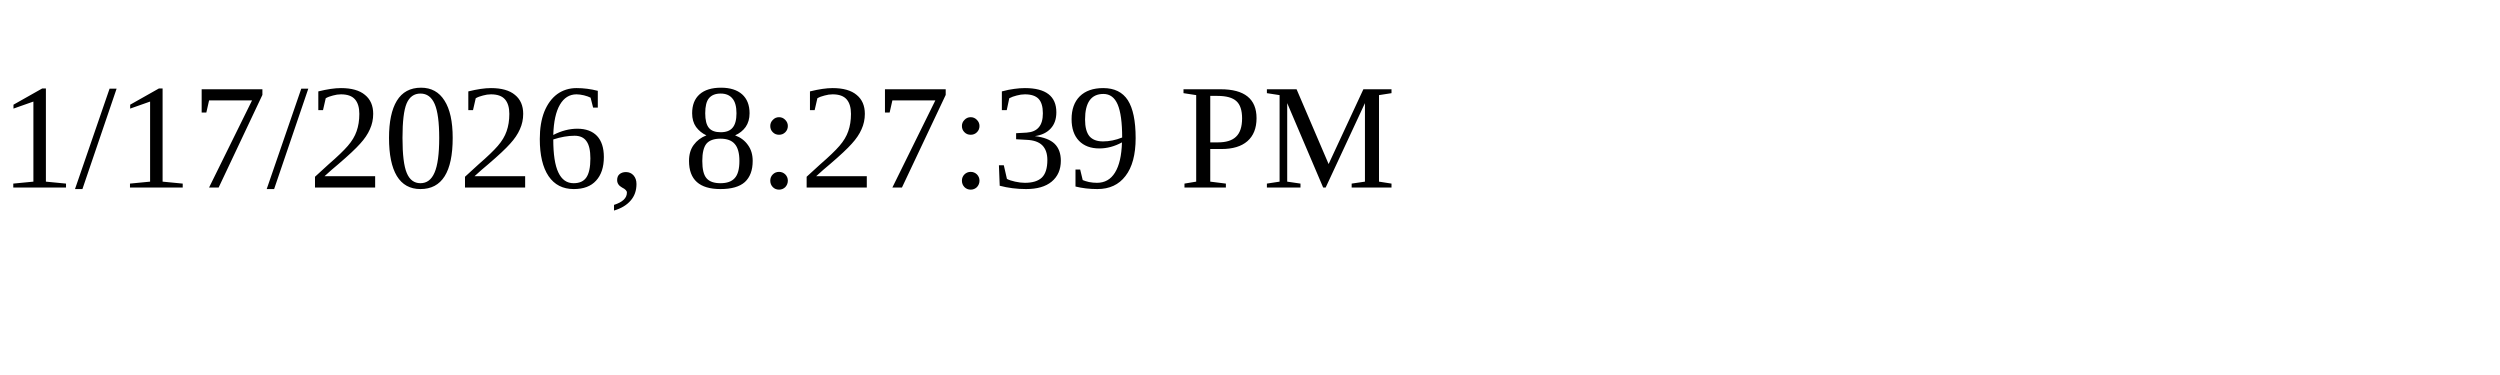
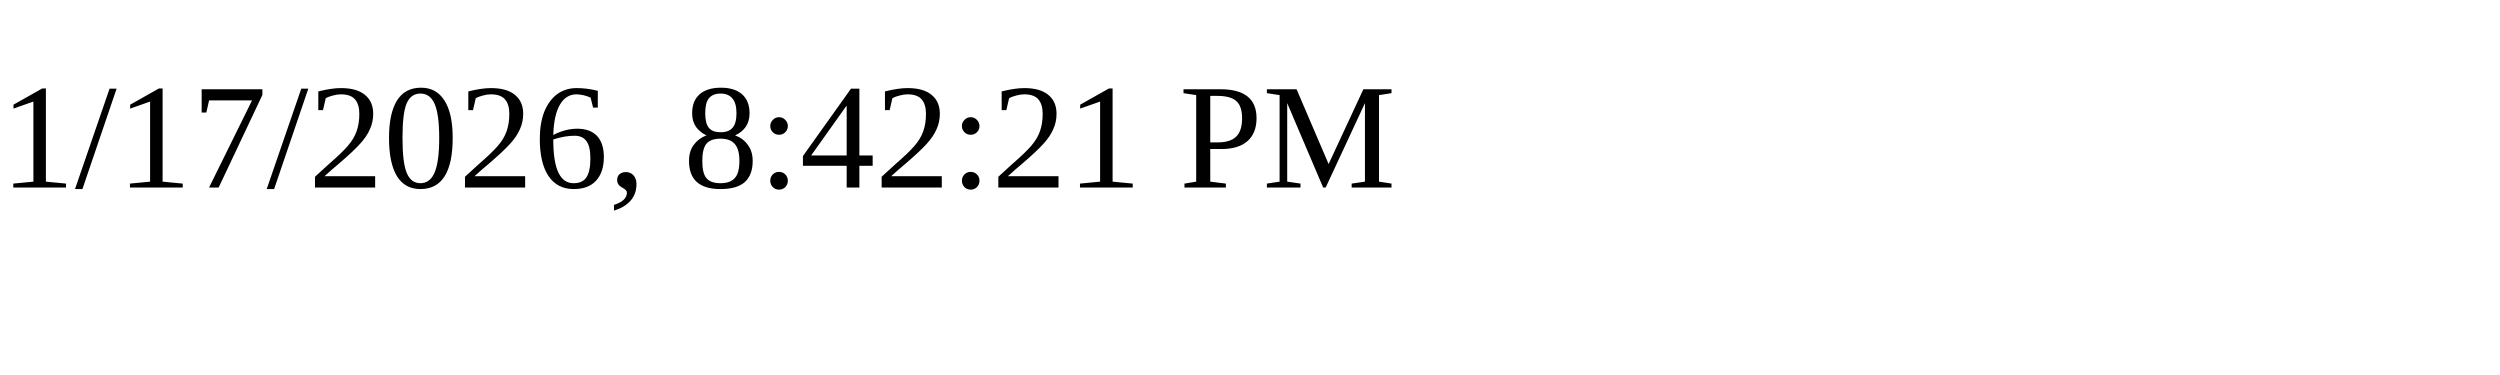
<svg xmlns="http://www.w3.org/2000/svg" height="30" width="200">
-   <text x="0" y="15">1/17/2026, 8:27:39 PM</text>
+   <text x="0" y="15">1/17/2026, 8:42:21 PM</text>
</svg>
